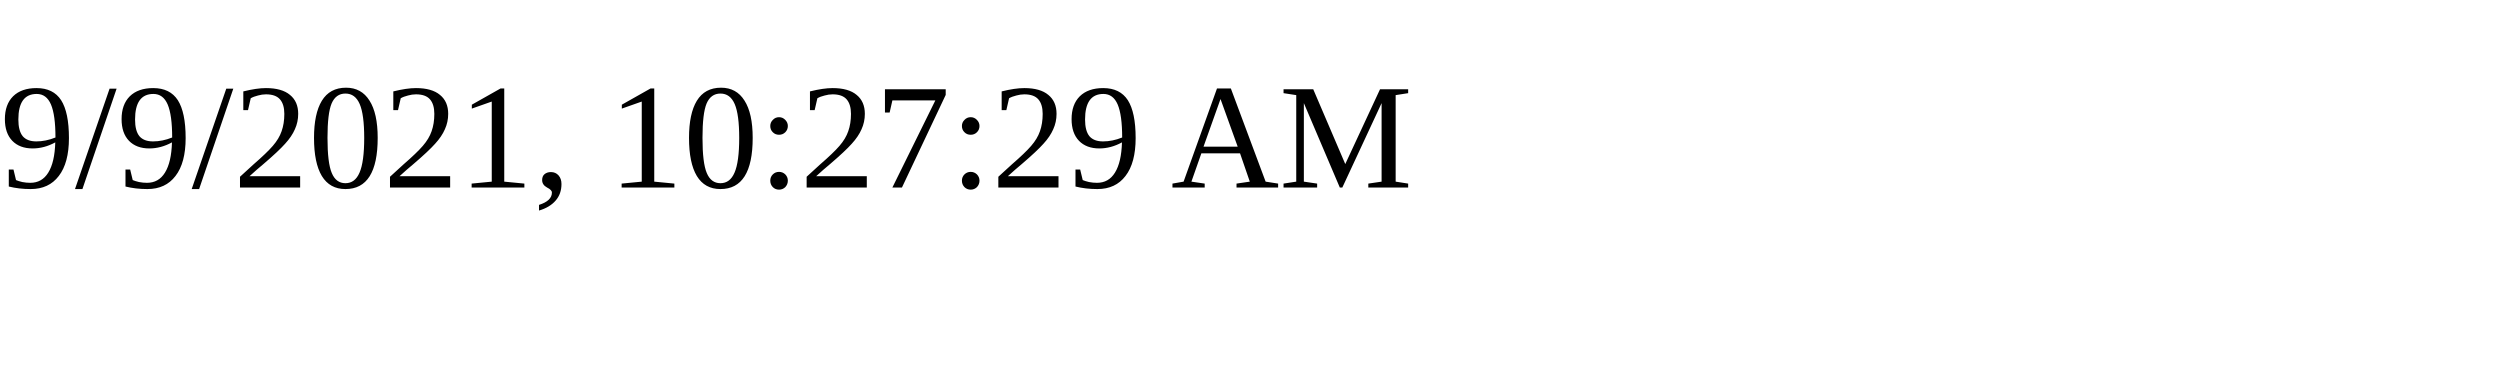
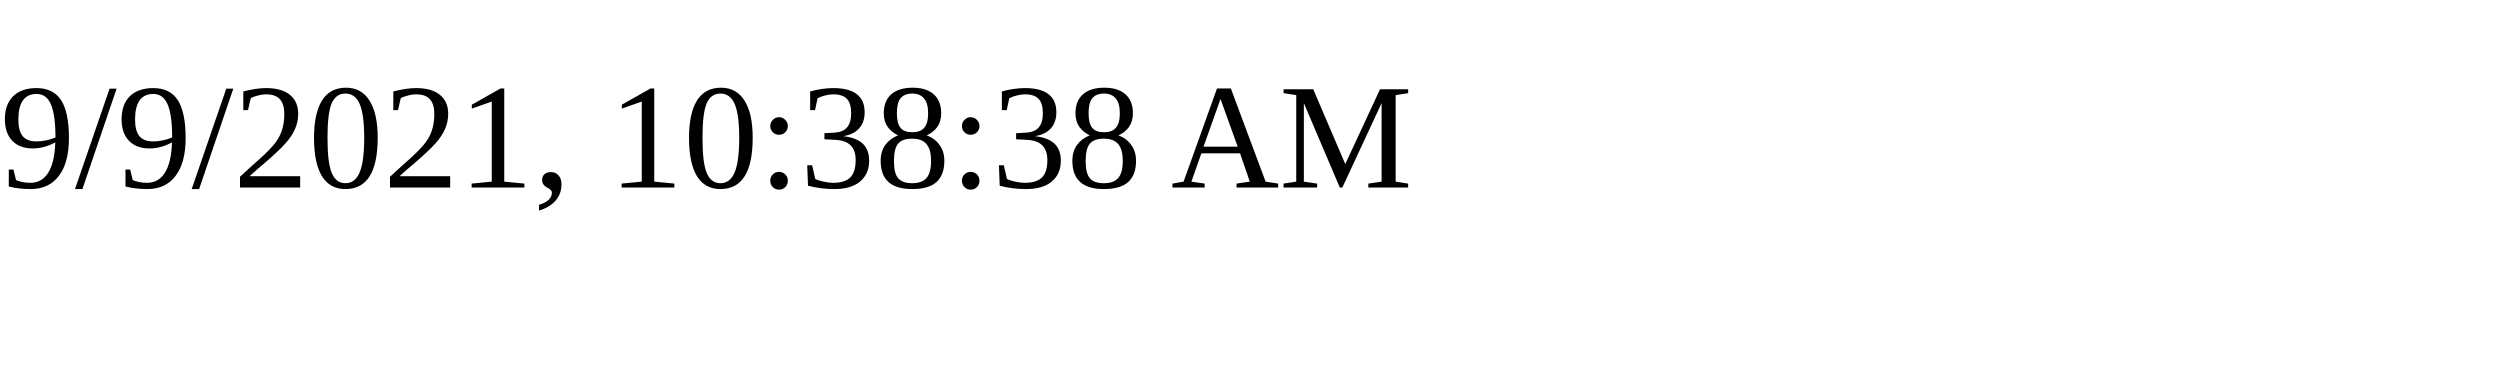
<svg xmlns="http://www.w3.org/2000/svg" height="30" width="200">
-   <text x="0" y="15">9/9/2021, 10:27:29 AM</text>
+   <text x="0" y="15">9/9/2021, 10:38:38 AM</text>
</svg>
